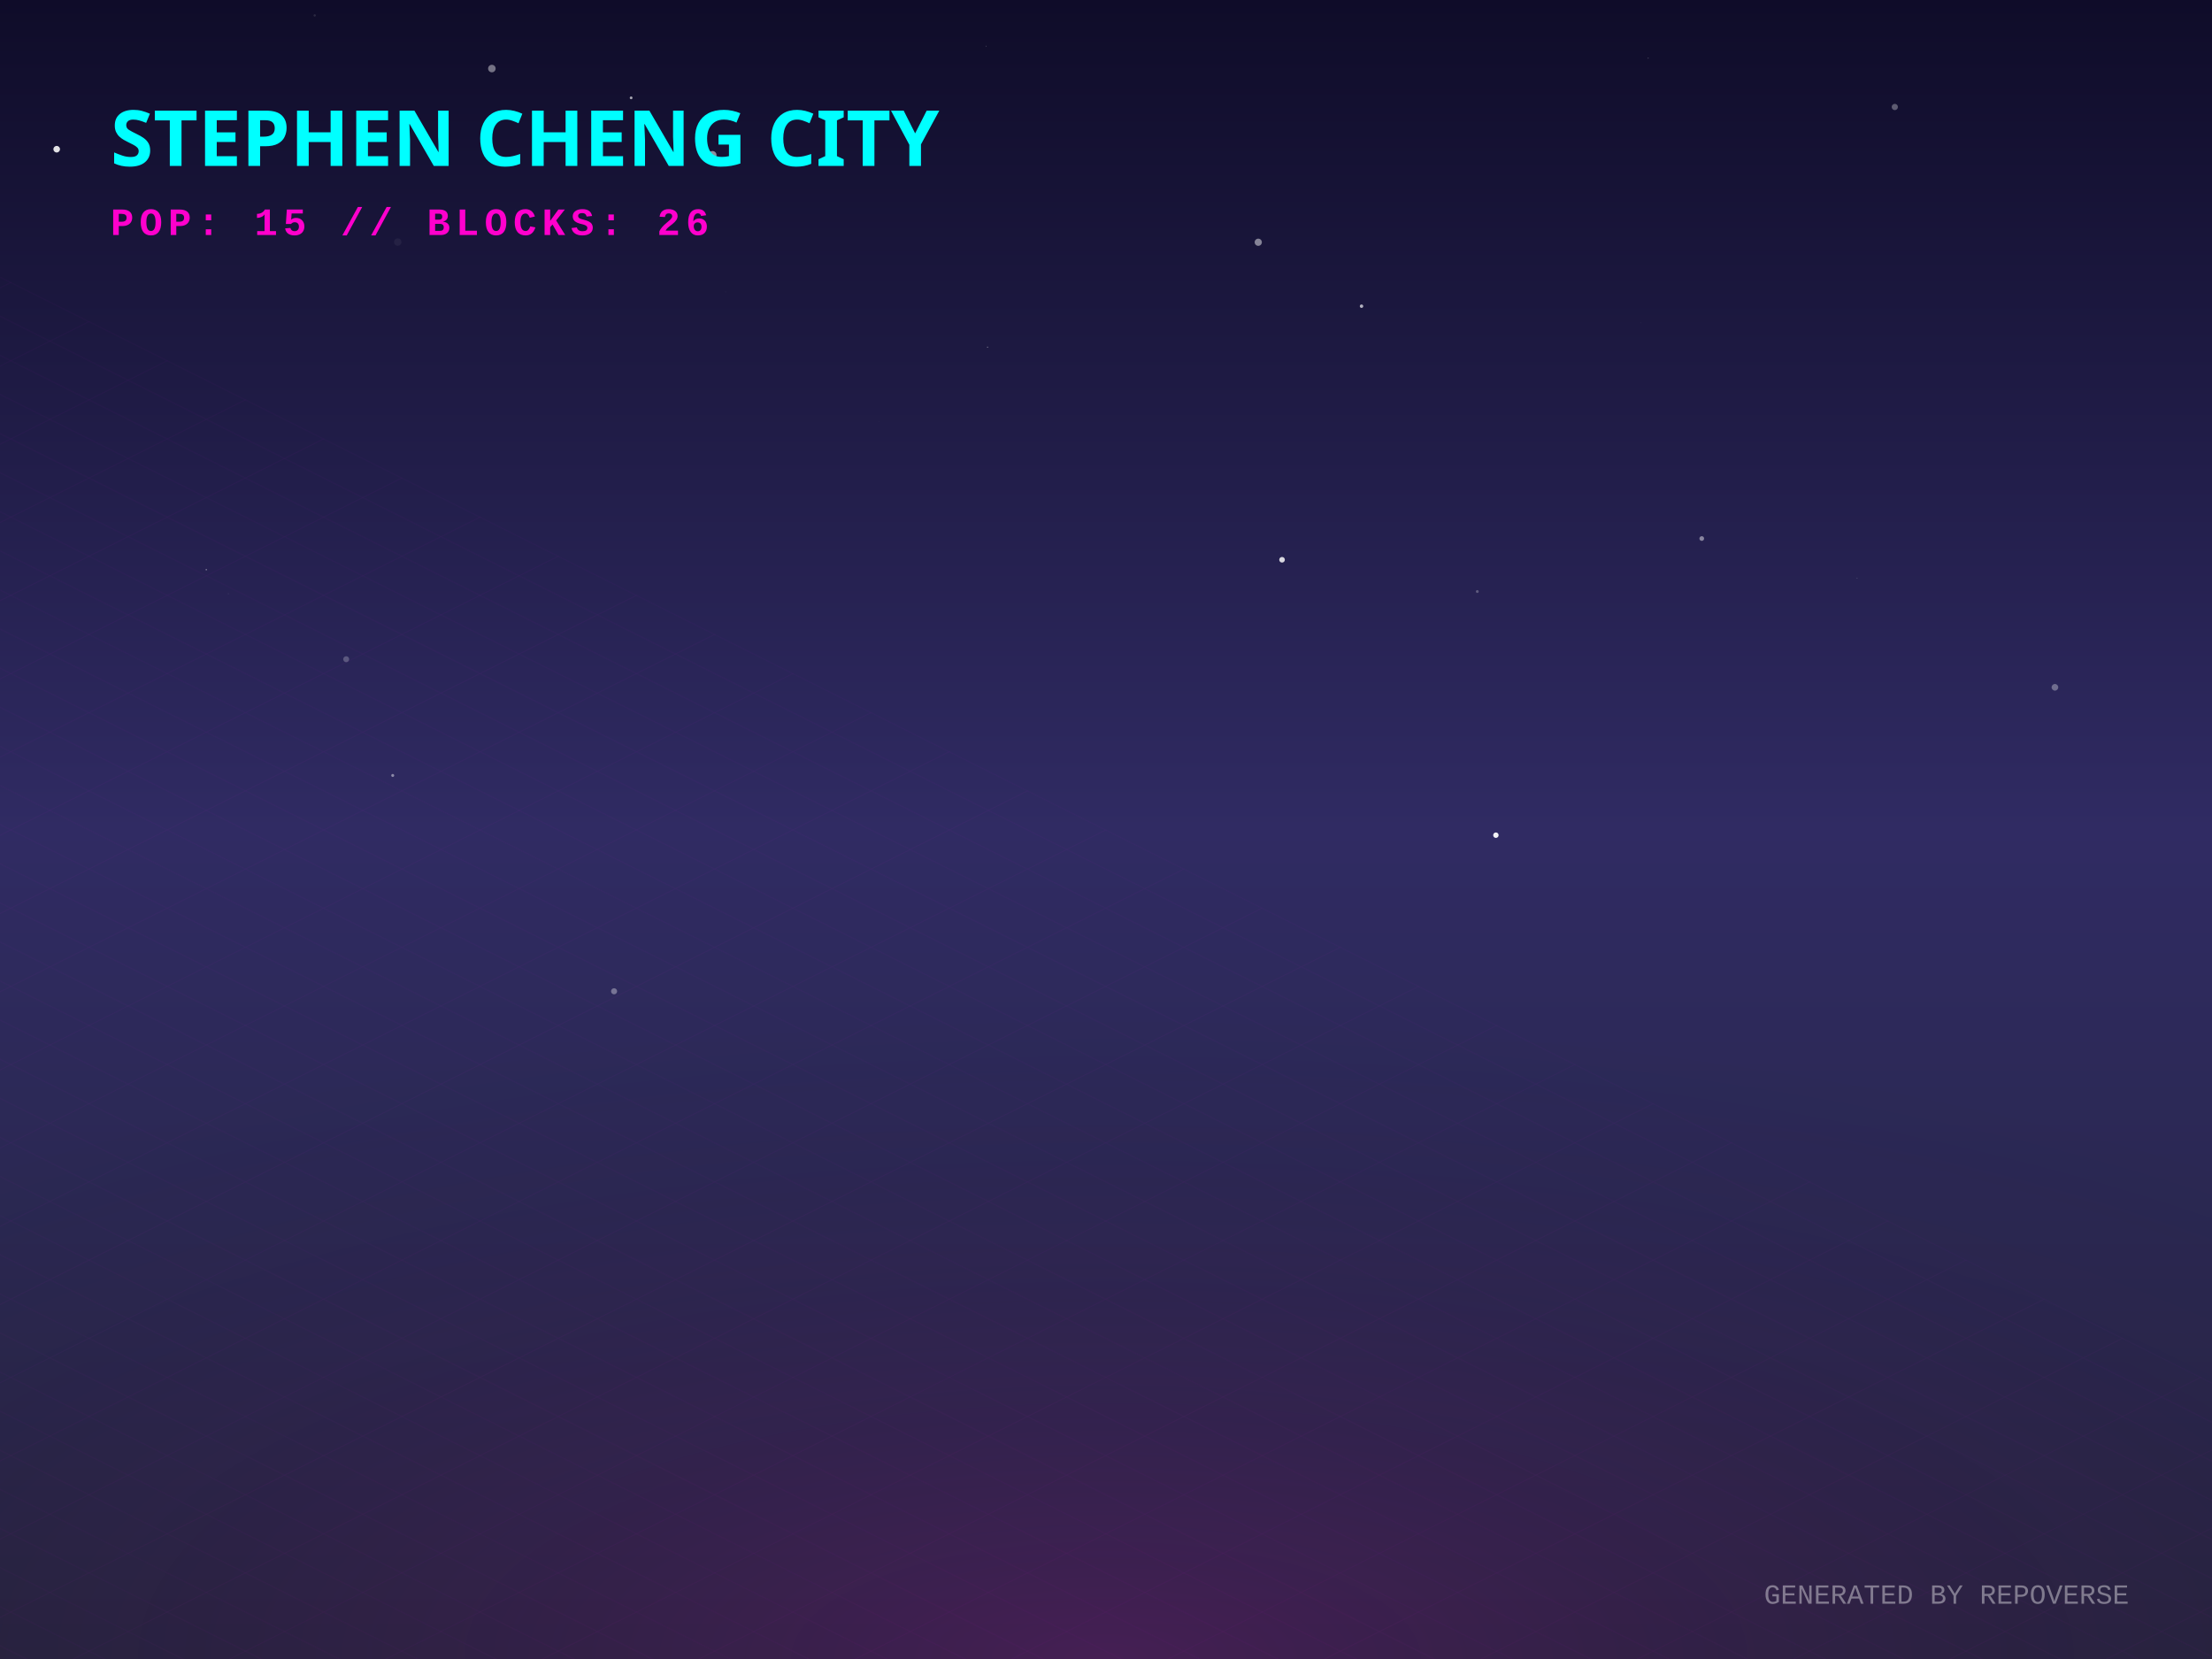
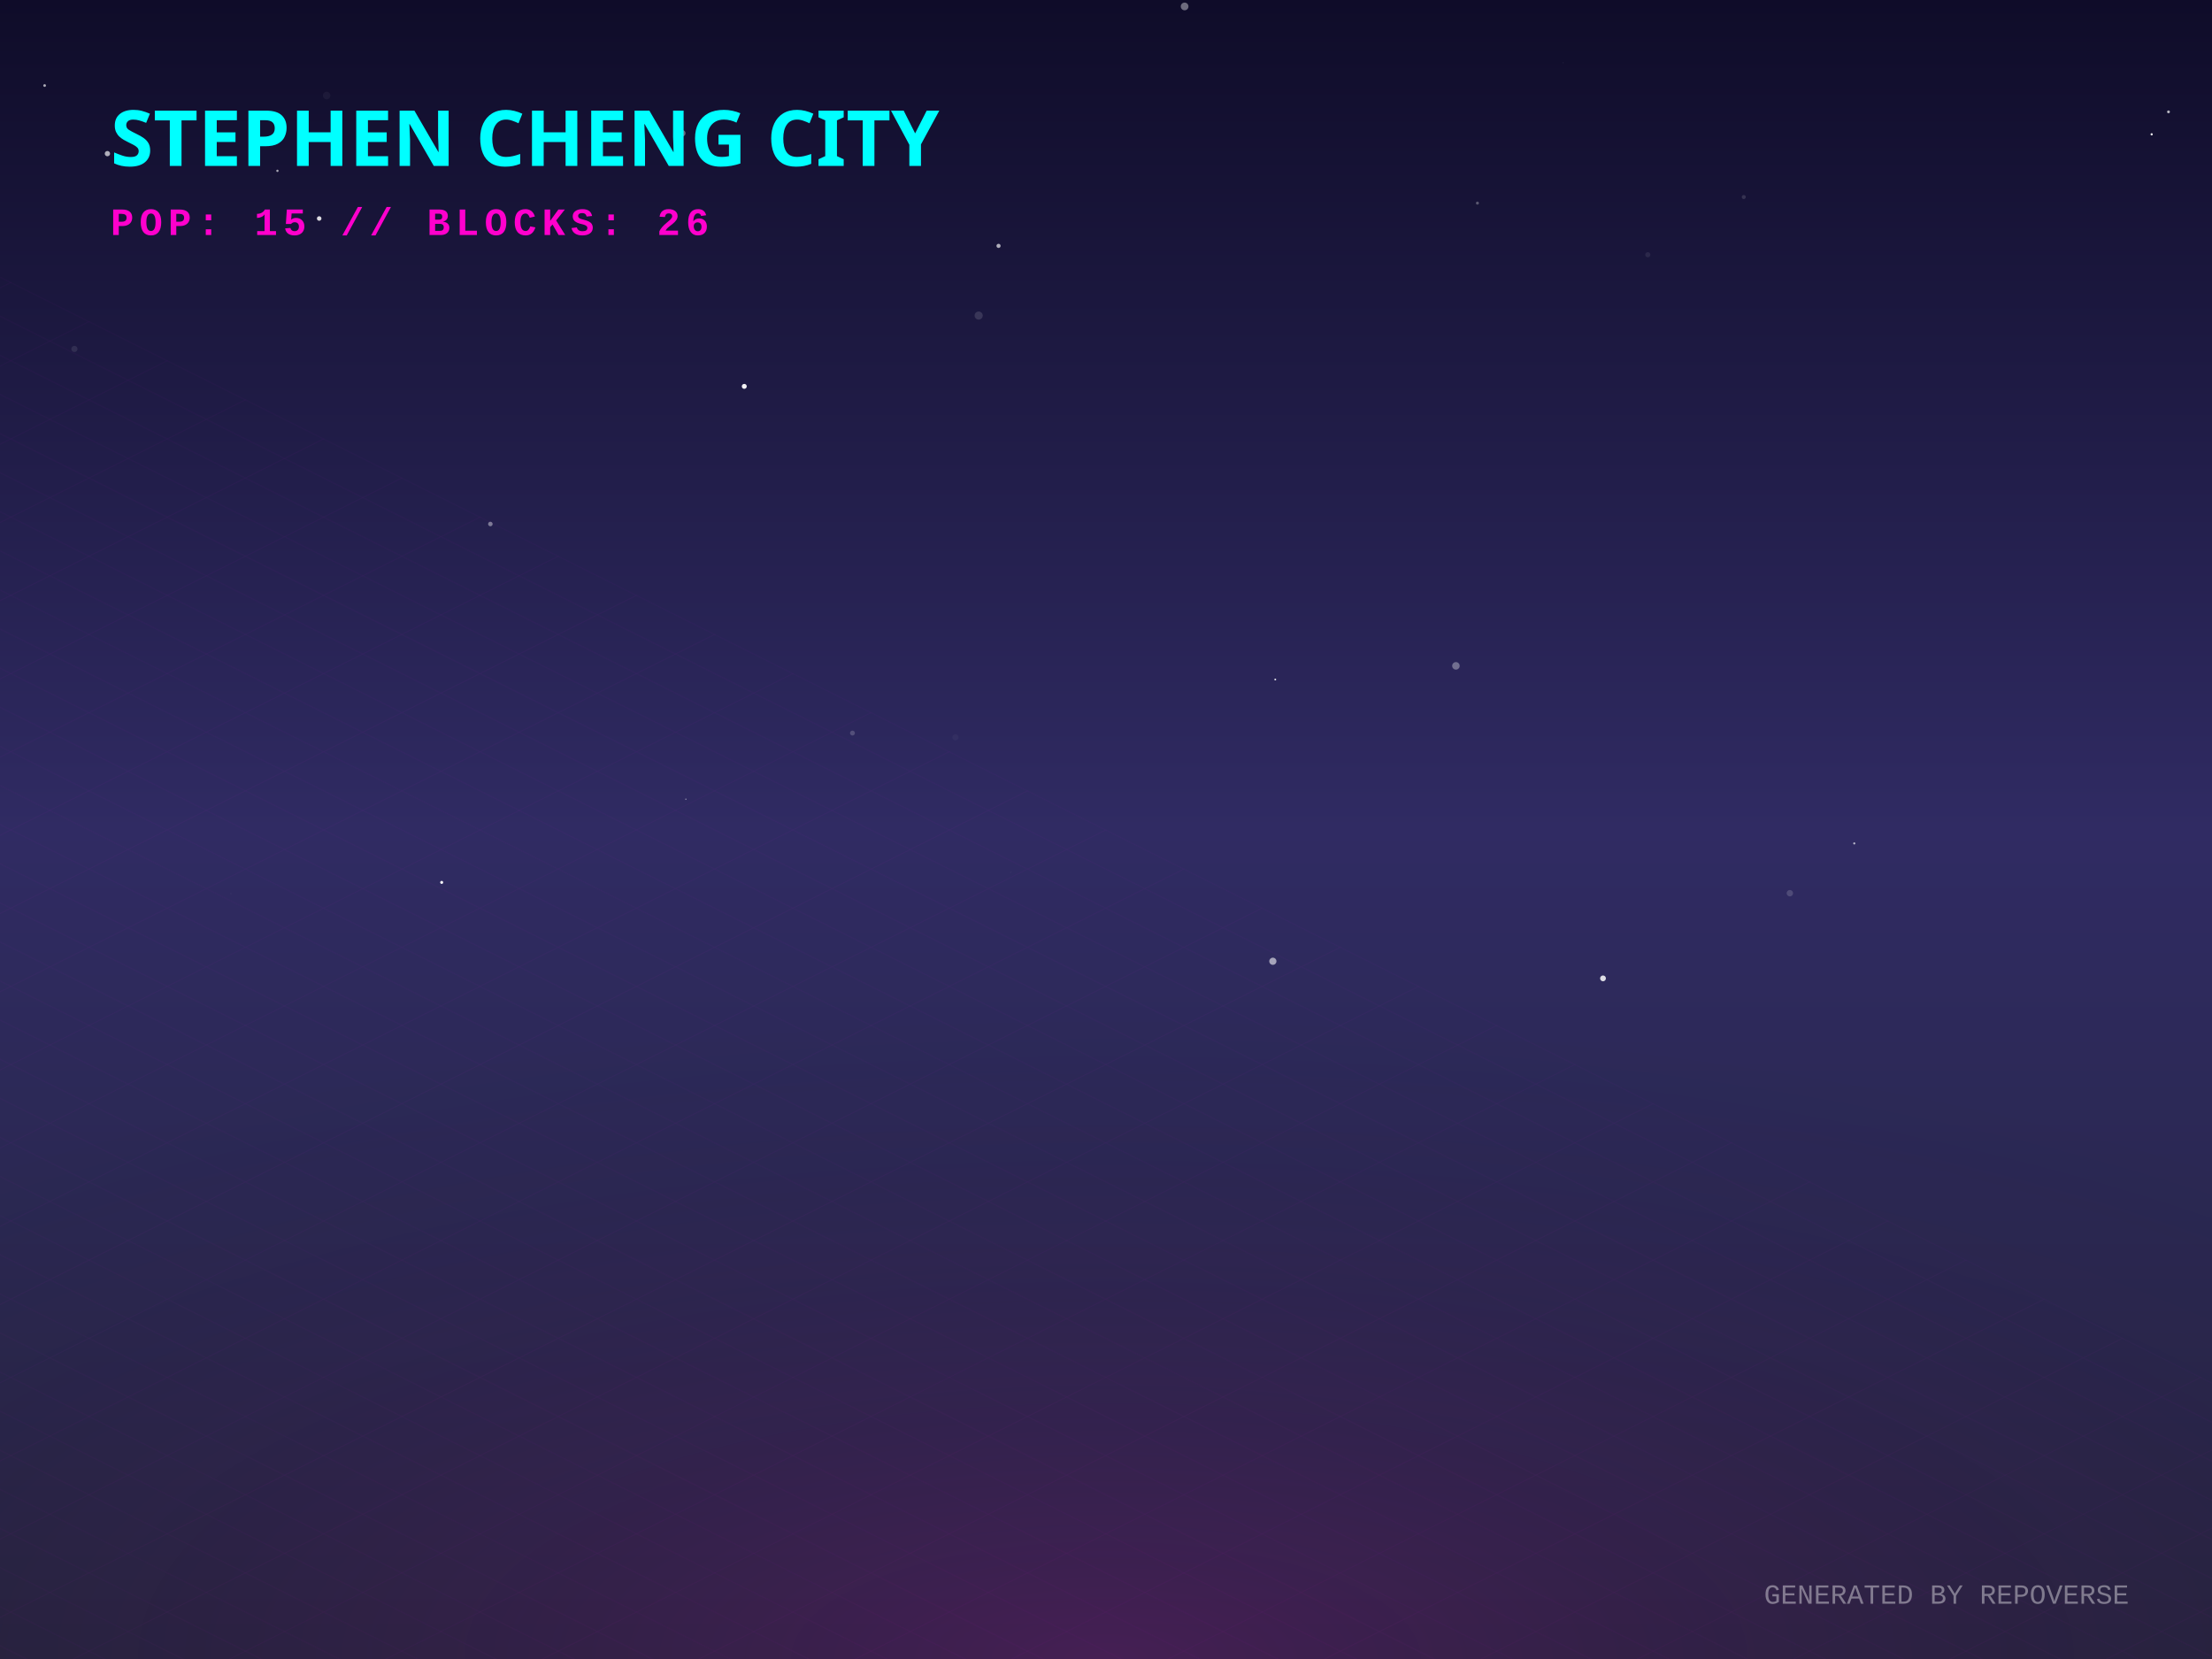
<svg xmlns="http://www.w3.org/2000/svg" width="800" height="600" viewBox="0 0 800 600">
  <defs>
    <linearGradient id="skyGradient" x1="0%" y1="0%" x2="0%" y2="100%">
      <stop offset="0%" stop-color="#0f0c29" />
      <stop offset="50%" stop-color="#302b63" />
      <stop offset="100%" stop-color="#24243e" />
    </linearGradient>
    <pattern id="gridPattern" width="40" height="20" patternUnits="userSpaceOnUse" patternTransform="rotate(0)">
      <path d="M 40 0 L 0 0 0 20" fill="none" stroke="magenta" stroke-width="0.5" opacity="0.2" />
    </pattern>
    <radialGradient id="floorGlow" cx="50%" cy="100%" r="80%">
      <stop offset="0%" stop-color="#ff00cc" stop-opacity="0.15" />
      <stop offset="100%" stop-color="transparent" />
    </radialGradient>
    <linearGradient id="gradLeft-happy" x1="0%" y1="0%" x2="100%" y2="100%">
      <stop offset="0%" stop-color="#FFD700" stop-opacity="0.8" />
      <stop offset="100%" stop-color="#050510" stop-opacity="0.9" />
    </linearGradient>
    <linearGradient id="gradRight-happy" x1="0%" y1="0%" x2="0%" y2="100%">
      <stop offset="0%" stop-color="#FFD700" stop-opacity="0.6" />
      <stop offset="100%" stop-color="#0b0b1a" stop-opacity="0.8" />
    </linearGradient>
    <linearGradient id="gradLeft-focused" x1="0%" y1="0%" x2="100%" y2="100%">
      <stop offset="0%" stop-color="#00FF94" stop-opacity="0.8" />
      <stop offset="100%" stop-color="#050510" stop-opacity="0.9" />
    </linearGradient>
    <linearGradient id="gradRight-focused" x1="0%" y1="0%" x2="0%" y2="100%">
      <stop offset="0%" stop-color="#00FF94" stop-opacity="0.6" />
      <stop offset="100%" stop-color="#0b0b1a" stop-opacity="0.8" />
    </linearGradient>
    <linearGradient id="gradLeft-calm" x1="0%" y1="0%" x2="100%" y2="100%">
      <stop offset="0%" stop-color="#00C2FF" stop-opacity="0.8" />
      <stop offset="100%" stop-color="#050510" stop-opacity="0.9" />
    </linearGradient>
    <linearGradient id="gradRight-calm" x1="0%" y1="0%" x2="0%" y2="100%">
      <stop offset="0%" stop-color="#00C2FF" stop-opacity="0.6" />
      <stop offset="100%" stop-color="#0b0b1a" stop-opacity="0.8" />
    </linearGradient>
    <linearGradient id="gradLeft-stressed" x1="0%" y1="0%" x2="100%" y2="100%">
      <stop offset="0%" stop-color="#FF2A6D" stop-opacity="0.8" />
      <stop offset="100%" stop-color="#050510" stop-opacity="0.9" />
    </linearGradient>
    <linearGradient id="gradRight-stressed" x1="0%" y1="0%" x2="0%" y2="100%">
      <stop offset="0%" stop-color="#FF2A6D" stop-opacity="0.6" />
      <stop offset="100%" stop-color="#0b0b1a" stop-opacity="0.8" />
    </linearGradient>
    <linearGradient id="gradLeft-energetic" x1="0%" y1="0%" x2="100%" y2="100%">
      <stop offset="0%" stop-color="#D300C5" stop-opacity="0.8" />
      <stop offset="100%" stop-color="#050510" stop-opacity="0.9" />
    </linearGradient>
    <linearGradient id="gradRight-energetic" x1="0%" y1="0%" x2="0%" y2="100%">
      <stop offset="0%" stop-color="#D300C5" stop-opacity="0.6" />
      <stop offset="100%" stop-color="#0b0b1a" stop-opacity="0.8" />
    </linearGradient>
  </defs>
  <rect width="100%" height="100%" fill="url(#skyGradient)" />
-   <circle cx="262.466" cy="105.531" r="0.219" fill="white" opacity="0.026" />
-   <circle cx="685.281" cy="38.693" r="1.129" fill="white" opacity="0.316" />
-   <circle cx="492.414" cy="110.736" r="0.625" fill="white" opacity="0.665" />
-   <circle cx="142.031" cy="280.452" r="0.536" fill="white" opacity="0.456" />
-   <circle cx="113.815" cy="5.587" r="0.424" fill="white" opacity="0.111" />
-   <circle cx="463.669" cy="202.443" r="1.016" fill="white" opacity="0.823" />
-   <circle cx="534.283" cy="213.931" r="0.517" fill="white" opacity="0.256" />
-   <circle cx="627.146" cy="243.113" r="0.002" fill="white" opacity="0.501" />
-   <circle cx="541.013" cy="302.052" r="0.984" fill="white" opacity="0.938" />
-   <circle cx="615.464" cy="194.769" r="0.847" fill="white" opacity="0.454" />
-   <circle cx="317.985" cy="152.612" r="0.037" fill="white" opacity="0.897" />
-   <circle cx="177.89" cy="24.792" r="1.361" fill="white" opacity="0.417" />
-   <circle cx="222.089" cy="358.51" r="1.099" fill="white" opacity="0.35" />
-   <circle cx="143.844" cy="87.545" r="1.346" fill="white" opacity="0.051" />
-   <circle cx="74.601" cy="206.038" r="0.241" fill="white" opacity="0.531" />
-   <circle cx="596.071" cy="21.002" r="0.235" fill="white" opacity="0.176" />
-   <circle cx="671.659" cy="209.027" r="0.086" fill="white" opacity="0.775" />
-   <circle cx="743.193" cy="248.574" r="1.2" fill="white" opacity="0.328" />
-   <circle cx="228.261" cy="35.385" r="0.501" fill="white" opacity="0.622" />
-   <circle cx="186.531" cy="76.006" r="0.051" fill="white" opacity="0.551" />
-   <circle cx="356.655" cy="16.684" r="0.105" fill="white" opacity="0.656" />
-   <circle cx="257.678" cy="56.081" r="1.463" fill="white" opacity="0.525" />
-   <circle cx="455.067" cy="87.612" r="1.301" fill="white" opacity="0.472" />
-   <circle cx="125.208" cy="238.416" r="1.074" fill="white" opacity="0.236" />
-   <circle cx="769.688" cy="300.399" r="0.007" fill="white" opacity="0.731" />
-   <circle cx="20.506" cy="53.963" r="1.191" fill="white" opacity="0.873" />
-   <circle cx="82.598" cy="214.741" r="0.229" fill="white" opacity="0.076" />
-   <circle cx="593.364" cy="116.735" r="0.121" fill="white" opacity="0.097" />
-   <circle cx="357.163" cy="125.567" r="0.211" fill="white" opacity="0.412" />
-   <circle cx="608.242" cy="121.133" r="0.059" fill="white" opacity="0.02" />
+   <circle cx="670.622" cy="305.033" r="0.382" fill="white" opacity="0.679" />
+   <circle cx="778.178" cy="48.577" r="0.399" fill="white" opacity="0.947" />
+   <circle cx="26.909" cy="126.202" r="1.117" fill="white" opacity="0.092" />
+   <circle cx="100.34" cy="61.779" r="0.418" fill="white" opacity="0.631" />
+   <circle cx="365.559" cy="315.498" r="0.275" fill="white" opacity="0.035" />
+   <circle cx="118.127" cy="34.544" r="1.352" fill="white" opacity="0.045" />
+   <circle cx="246.789" cy="48.191" r="1.153" fill="white" opacity="0.366" />
+   <circle cx="460.345" cy="347.652" r="1.3" fill="white" opacity="0.572" />
+   <circle cx="16.139" cy="30.93" r="0.488" fill="white" opacity="0.652" />
+   <circle cx="428.431" cy="2.33" r="1.391" fill="white" opacity="0.394" />
+   <circle cx="630.664" cy="71.266" r="0.726" fill="white" opacity="0.131" />
+   <circle cx="248.051" cy="289.035" r="0.238" fill="white" opacity="0.535" />
+   <circle cx="177.35" cy="189.513" r="0.819" fill="white" opacity="0.408" />
+   <circle cx="353.949" cy="114.127" r="1.47" fill="white" opacity="0.13" />
+   <circle cx="83.516" cy="323.194" r="0.089" fill="white" opacity="0.313" />
+   <circle cx="647.321" cy="323.035" r="1.159" fill="white" opacity="0.154" />
+   <circle cx="345.547" cy="266.657" r="1.115" fill="white" opacity="0.033" />
+   <circle cx="461.216" cy="245.75" r="0.334" fill="white" opacity="0.843" />
+   <circle cx="565.336" cy="22.696" r="0.192" fill="white" opacity="0.08" />
+   <circle cx="269.178" cy="139.735" r="0.897" fill="white" opacity="0.944" />
+   <circle cx="526.557" cy="240.812" r="1.359" fill="white" opacity="0.337" />
+   <circle cx="595.942" cy="92.129" r="0.927" fill="white" opacity="0.08" />
+   <circle cx="534.33" cy="73.456" r="0.544" fill="white" opacity="0.285" />
+   <circle cx="115.435" cy="79.025" r="0.823" fill="white" opacity="0.847" />
+   <circle cx="579.749" cy="353.843" r="1.051" fill="white" opacity="0.84" />
+   <circle cx="38.847" cy="55.561" r="0.961" fill="white" opacity="0.662" />
+   <circle cx="784.262" cy="40.453" r="0.512" fill="white" opacity="0.693" />
+   <circle cx="308.305" cy="265.121" r="0.886" fill="white" opacity="0.187" />
+   <circle cx="159.744" cy="319.13" r="0.545" fill="white" opacity="0.958" />
+   <circle cx="361.136" cy="88.925" r="0.752" fill="white" opacity="0.656" />
  <g transform="translate(0, 300) scale(1, 0.5)">
    <rect x="-800" y="0" width="2400" height="1200" fill="url(#gridPattern)" opacity="0.3" transform="rotate(45, 400, 0)" />
  </g>
  <rect x="0" y="300" width="800" height="300" fill="url(#floorGlow)" />
  <g transform="translate(40, 60)">
    <text fill="cyan" font-family="Verdana, sans-serif" font-size="28" font-weight="900" style="text-shadow: 0 0 10px cyan;">STEPHEN CHENG CITY</text>
    <text y="25" fill="#ff00cc" font-family="Courier New, monospace" font-size="14" font-weight="bold" letter-spacing="2">POP: 15 // BLOCKS: 26</text>
  </g>
  <g transform="translate(0, 50)">
+     <a href="https://github.com/zintaen/caro-arena" target="_blank">
+       <g class="building" opacity="0">
+         <animate attributeName="opacity" values="0;1" dur="0.8s" begin="0s" fill="freeze" />
+         <ellipse cx="400" cy="290.928" rx="16.785" ry="8.952" fill="black" opacity="0.4" blur="2" />
+         <path d="M 388.81 270.928 l 0 20 l 11.19 5.595 l 0 -20 z" fill="url(#gradLeft-calm)" stroke="none" />
+         <path d="M 411.19 270.928 l 0 20 l -11.19 5.595 l 0 -20 z" fill="url(#gradRight-calm)" stroke="none" />
+         <path d="M 400 265.333 l 11.19 5.595 l -11.19 5.595 l -11.19 -5.595 z" fill="#D1F4FF" fill-opacity="0.9" stroke="none" />
+         <path d="M 388.81 270.928 l 0 20 l 11.19 5.595 l 0 -20 z" fill="none" stroke="#00C2FF" stroke-width="0.5" opacity="0.5" />
+         <path d="M 411.19 270.928 l 0 20 l -11.19 5.595 l 0 -20 z" fill="none" stroke="#00C2FF" stroke-width="0.5" opacity="0.5" />
+       </g>
+     </a>
    <a href="https://github.com/zintaen/repo-verse" target="_blank">
      <g class="building" opacity="0">
-         <animate attributeName="opacity" values="0;1" dur="0.8s" begin="0s" fill="freeze" />
-         <ellipse cx="400" cy="292.833" rx="22.5" ry="12" fill="black" opacity="0.4" blur="2" />
-         <path d="M 385 272.833 l 0 20 l 15 7.5 l 0 -20 z" fill="url(#gradLeft-focused)" stroke="none" />
-         <path d="M 415 272.833 l 0 20 l -15 7.5 l 0 -20 z" fill="url(#gradRight-focused)" stroke="none" />
-         <path d="M 400 265.333 l 15 7.5 l -15 7.5 l -15 -7.5 z" fill="#E0FFF1" fill-opacity="0.9" stroke="none" />
-         <path d="M 385 272.833 l 0 20 l 15 7.5 l 0 -20 z" fill="none" stroke="#00FF94" stroke-width="0.5" opacity="0.5" />
-         <path d="M 415 272.833 l 0 20 l -15 7.5 l 0 -20 z" fill="none" stroke="#00FF94" stroke-width="0.5" opacity="0.5" />
-       </g>
-     </a>
-     <a href="https://github.com/zintaen/caro-arena" target="_blank">
-       <g class="building" opacity="0">
        <animate attributeName="opacity" values="0;1" dur="0.8s" begin="0.05s" fill="freeze" />
-         <ellipse cx="424" cy="302.553" rx="15.66" ry="8.352" fill="black" opacity="0.4" blur="2" />
-         <path d="M 413.56 282.553 l 0 20 l 10.44 5.22 l 0 -20 z" fill="url(#gradLeft-calm)" stroke="none" />
-         <path d="M 434.44 282.553 l 0 20 l -10.44 5.22 l 0 -20 z" fill="url(#gradRight-calm)" stroke="none" />
-         <path d="M 424 277.333 l 10.44 5.22 l -10.44 5.22 l -10.44 -5.22 z" fill="#D1F4FF" fill-opacity="0.9" stroke="none" />
-         <path d="M 413.56 282.553 l 0 20 l 10.44 5.22 l 0 -20 z" fill="none" stroke="#00C2FF" stroke-width="0.5" opacity="0.5" />
-         <path d="M 434.44 282.553 l 0 20 l -10.44 5.22 l 0 -20 z" fill="none" stroke="#00C2FF" stroke-width="0.5" opacity="0.5" />
+         <ellipse cx="424" cy="304.833" rx="22.5" ry="12" fill="black" opacity="0.4" blur="2" />
+         <path d="M 409 284.813 l 0 20.02 l 15 7.5 l 0 -20.02 z" fill="url(#gradLeft-focused)" stroke="none" />
+         <path d="M 439 284.813 l 0 20.02 l -15 7.5 l 0 -20.02 z" fill="url(#gradRight-focused)" stroke="none" />
+         <path d="M 424 277.313 l 15 7.5 l -15 7.5 l -15 -7.5 z" fill="#E0FFF1" fill-opacity="0.9" stroke="none" />
+         <path d="M 409 284.813 l 0 20.02 l 15 7.5 l 0 -20.02 z" fill="none" stroke="#00FF94" stroke-width="0.5" opacity="0.5" />
+         <path d="M 439 284.813 l 0 20.02 l -15 7.5 l 0 -20.02 z" fill="none" stroke="#00FF94" stroke-width="0.5" opacity="0.5" />
      </g>
    </a>
    <a href="https://github.com/zintaen/my-cv" target="_blank">
      <g class="building" opacity="0">
        <animate attributeName="opacity" values="0;1" dur="0.8s" begin="0.1s" fill="freeze" />
        <ellipse cx="376" cy="304.833" rx="22.5" ry="12" fill="black" opacity="0.4" blur="2" />
        <path d="M 361 158.513 l 0 146.32 l 15 7.5 l 0 -146.32 z" fill="url(#gradLeft-stressed)" stroke="none" />
        <path d="M 391 158.513 l 0 146.32 l -15 7.5 l 0 -146.32 z" fill="url(#gradRight-stressed)" stroke="none" />
        <path d="M 376 151.013 l 15 7.5 l -15 7.5 l -15 -7.5 z" fill="#FFD1E0" fill-opacity="0.9" stroke="none" />
        <path d="M 361 158.513 l 0 146.32 l 15 7.5 l 0 -146.32 z" fill="none" stroke="#FF2A6D" stroke-width="0.5" opacity="0.5" />
        <path d="M 391 158.513 l 0 146.32 l -15 7.5 l 0 -146.32 z" fill="none" stroke="#FF2A6D" stroke-width="0.5" opacity="0.5" />
        <path d="M 380 289.333 l 7 4" stroke="#FFD1E0" stroke-width="2" stroke-opacity="0.6" />
        <path d="M 365 291.333 l 7 -4" stroke="#FFD1E0" stroke-width="2" stroke-opacity="0.4" />
        <path d="M 380 279.333 l 7 4" stroke="#FFD1E0" stroke-width="2" stroke-opacity="0.6" />
        <path d="M 365 281.333 l 7 -4" stroke="#FFD1E0" stroke-width="2" stroke-opacity="0.4" />
        <path d="M 380 269.333 l 7 4" stroke="#FFD1E0" stroke-width="2" stroke-opacity="0.6" />
        <path d="M 365 271.333 l 7 -4" stroke="#FFD1E0" stroke-width="2" stroke-opacity="0.4" />
-         <path d="M 380 259.333 l 7 4" stroke="#FFD1E0" stroke-width="2" stroke-opacity="0.6" />
        <path d="M 365 261.333 l 7 -4" stroke="#FFD1E0" stroke-width="2" stroke-opacity="0.4" />
-         <path d="M 380 249.333 l 7 4" stroke="#FFD1E0" stroke-width="2" stroke-opacity="0.6" />
        <path d="M 365 251.333 l 7 -4" stroke="#FFD1E0" stroke-width="2" stroke-opacity="0.4" />
        <path d="M 380 239.333 l 7 4" stroke="#FFD1E0" stroke-width="2" stroke-opacity="0.6" />
        <path d="M 380 229.333 l 7 4" stroke="#FFD1E0" stroke-width="2" stroke-opacity="0.6" />
        <path d="M 365 231.333 l 7 -4" stroke="#FFD1E0" stroke-width="2" stroke-opacity="0.4" />
-         <path d="M 380 219.333 l 7 4" stroke="#FFD1E0" stroke-width="2" stroke-opacity="0.6" />
        <path d="M 365 221.333 l 7 -4" stroke="#FFD1E0" stroke-width="2" stroke-opacity="0.4" />
+         <path d="M 380 209.333 l 7 4" stroke="#FFD1E0" stroke-width="2" stroke-opacity="0.6" />
        <path d="M 365 211.333 l 7 -4" stroke="#FFD1E0" stroke-width="2" stroke-opacity="0.4" />
+         <path d="M 380 199.333 l 7 4" stroke="#FFD1E0" stroke-width="2" stroke-opacity="0.6" />
+         <path d="M 365 201.333 l 7 -4" stroke="#FFD1E0" stroke-width="2" stroke-opacity="0.4" />
        <path d="M 380 189.333 l 7 4" stroke="#FFD1E0" stroke-width="2" stroke-opacity="0.6" />
+         <path d="M 365 191.333 l 7 -4" stroke="#FFD1E0" stroke-width="2" stroke-opacity="0.4" />
+         <path d="M 365 181.333 l 7 -4" stroke="#FFD1E0" stroke-width="2" stroke-opacity="0.4" />
        <path d="M 380 169.333 l 7 4" stroke="#FFD1E0" stroke-width="2" stroke-opacity="0.6" />
        <path d="M 365 171.333 l 7 -4" stroke="#FFD1E0" stroke-width="2" stroke-opacity="0.4" />
      </g>
    </a>
    <a href="https://github.com/zintaen/anatomy" target="_blank">
      <g class="building" opacity="0">
        <animate attributeName="opacity" values="0;1" dur="0.8s" begin="0.15s" fill="freeze" />
        <ellipse cx="448" cy="316.833" rx="22.5" ry="12" fill="black" opacity="0.4" blur="2" />
-         <path d="M 433 283.433 l 0 33.4 l 15 7.5 l 0 -33.4 z" fill="url(#gradLeft-energetic)" stroke="none" />
-         <path d="M 463 283.433 l 0 33.4 l -15 7.5 l 0 -33.4 z" fill="url(#gradRight-energetic)" stroke="none" />
-         <path d="M 448 275.933 l 15 7.5 l -15 7.5 l -15 -7.5 z" fill="#FAD7FA" fill-opacity="0.9" stroke="none" />
-         <path d="M 433 283.433 l 0 33.4 l 15 7.5 l 0 -33.4 z" fill="none" stroke="#D300C5" stroke-width="0.5" opacity="0.5" />
-         <path d="M 463 283.433 l 0 33.4 l -15 7.5 l 0 -33.4 z" fill="none" stroke="#D300C5" stroke-width="0.5" opacity="0.5" />
+         <path d="M 433 280.853 l 0 35.98 l 15 7.5 l 0 -35.98 z" fill="url(#gradLeft-energetic)" stroke="none" />
+         <path d="M 463 280.853 l 0 35.98 l -15 7.5 l 0 -35.98 z" fill="url(#gradRight-energetic)" stroke="none" />
+         <path d="M 448 273.353 l 15 7.5 l -15 7.5 l -15 -7.5 z" fill="#FAD7FA" fill-opacity="0.9" stroke="none" />
+         <path d="M 433 280.853 l 0 35.98 l 15 7.5 l 0 -35.98 z" fill="none" stroke="#D300C5" stroke-width="0.5" opacity="0.5" />
+         <path d="M 463 280.853 l 0 35.98 l -15 7.5 l 0 -35.98 z" fill="none" stroke="#D300C5" stroke-width="0.5" opacity="0.5" />
      </g>
    </a>
    <a href="https://github.com/zintaen/wife-cv" target="_blank">
      <g class="building" opacity="0">
        <animate attributeName="opacity" values="0;1" dur="0.8s" begin="0.2s" fill="freeze" />
        <ellipse cx="400" cy="316.833" rx="22.5" ry="12" fill="black" opacity="0.4" blur="2" />
        <path d="M 385 116.833 l 0 200 l 15 7.5 l 0 -200 z" fill="url(#gradLeft-stressed)" stroke="none" />
        <path d="M 415 116.833 l 0 200 l -15 7.5 l 0 -200 z" fill="url(#gradRight-stressed)" stroke="none" />
        <path d="M 400 109.333 l 15 7.5 l -15 7.5 l -15 -7.5 z" fill="#FFD1E0" fill-opacity="0.9" stroke="none" />
        <path d="M 385 116.833 l 0 200 l 15 7.5 l 0 -200 z" fill="none" stroke="#FF2A6D" stroke-width="0.5" opacity="0.5" />
        <path d="M 415 116.833 l 0 200 l -15 7.5 l 0 -200 z" fill="none" stroke="#FF2A6D" stroke-width="0.5" opacity="0.5" />
-         <path d="M 404 301.333 l 7 4" stroke="#FFD1E0" stroke-width="2" stroke-opacity="0.6" />
        <path d="M 389 303.333 l 7 -4" stroke="#FFD1E0" stroke-width="2" stroke-opacity="0.4" />
        <path d="M 389 293.333 l 7 -4" stroke="#FFD1E0" stroke-width="2" stroke-opacity="0.4" />
        <path d="M 404 281.333 l 7 4" stroke="#FFD1E0" stroke-width="2" stroke-opacity="0.6" />
        <path d="M 404 271.333 l 7 4" stroke="#FFD1E0" stroke-width="2" stroke-opacity="0.6" />
        <path d="M 404 261.333 l 7 4" stroke="#FFD1E0" stroke-width="2" stroke-opacity="0.6" />
        <path d="M 389 263.333 l 7 -4" stroke="#FFD1E0" stroke-width="2" stroke-opacity="0.4" />
-         <path d="M 389 253.333 l 7 -4" stroke="#FFD1E0" stroke-width="2" stroke-opacity="0.4" />
+         <path d="M 404 251.333 l 7 4" stroke="#FFD1E0" stroke-width="2" stroke-opacity="0.6" />
        <path d="M 404 241.333 l 7 4" stroke="#FFD1E0" stroke-width="2" stroke-opacity="0.6" />
-         <path d="M 389 233.333 l 7 -4" stroke="#FFD1E0" stroke-width="2" stroke-opacity="0.4" />
+         <path d="M 389 243.333 l 7 -4" stroke="#FFD1E0" stroke-width="2" stroke-opacity="0.4" />
+         <path d="M 404 231.333 l 7 4" stroke="#FFD1E0" stroke-width="2" stroke-opacity="0.6" />
        <path d="M 404 221.333 l 7 4" stroke="#FFD1E0" stroke-width="2" stroke-opacity="0.6" />
        <path d="M 389 223.333 l 7 -4" stroke="#FFD1E0" stroke-width="2" stroke-opacity="0.4" />
        <path d="M 404 211.333 l 7 4" stroke="#FFD1E0" stroke-width="2" stroke-opacity="0.6" />
        <path d="M 389 213.333 l 7 -4" stroke="#FFD1E0" stroke-width="2" stroke-opacity="0.4" />
-         <path d="M 404 201.333 l 7 4" stroke="#FFD1E0" stroke-width="2" stroke-opacity="0.6" />
        <path d="M 404 191.333 l 7 4" stroke="#FFD1E0" stroke-width="2" stroke-opacity="0.6" />
        <path d="M 389 193.333 l 7 -4" stroke="#FFD1E0" stroke-width="2" stroke-opacity="0.4" />
        <path d="M 404 181.333 l 7 4" stroke="#FFD1E0" stroke-width="2" stroke-opacity="0.6" />
+         <path d="M 389 183.333 l 7 -4" stroke="#FFD1E0" stroke-width="2" stroke-opacity="0.4" />
        <path d="M 404 171.333 l 7 4" stroke="#FFD1E0" stroke-width="2" stroke-opacity="0.6" />
-         <path d="M 389 173.333 l 7 -4" stroke="#FFD1E0" stroke-width="2" stroke-opacity="0.4" />
-         <path d="M 404 161.333 l 7 4" stroke="#FFD1E0" stroke-width="2" stroke-opacity="0.6" />
        <path d="M 389 163.333 l 7 -4" stroke="#FFD1E0" stroke-width="2" stroke-opacity="0.4" />
+         <path d="M 404 151.333 l 7 4" stroke="#FFD1E0" stroke-width="2" stroke-opacity="0.6" />
        <path d="M 389 153.333 l 7 -4" stroke="#FFD1E0" stroke-width="2" stroke-opacity="0.4" />
-         <path d="M 389 143.333 l 7 -4" stroke="#FFD1E0" stroke-width="2" stroke-opacity="0.4" />
        <path d="M 404 131.333 l 7 4" stroke="#FFD1E0" stroke-width="2" stroke-opacity="0.6" />
+         <path d="M 389 133.333 l 7 -4" stroke="#FFD1E0" stroke-width="2" stroke-opacity="0.4" />
        <path d="M 404 121.333 l 7 4" stroke="#FFD1E0" stroke-width="2" stroke-opacity="0.6" />
-         <path d="M 389 123.333 l 7 -4" stroke="#FFD1E0" stroke-width="2" stroke-opacity="0.4" />
      </g>
    </a>
    <a href="https://github.com/zintaen/dom-defender" target="_blank">
      <g class="building" opacity="0">
        <animate attributeName="opacity" values="0;1" dur="0.8s" begin="0.25s" fill="freeze" />
        <ellipse cx="352" cy="316.833" rx="22.5" ry="12" fill="black" opacity="0.4" blur="2" />
        <path d="M 337 296.833 l 0 20 l 15 7.5 l 0 -20 z" fill="url(#gradLeft-focused)" stroke="none" />
        <path d="M 367 296.833 l 0 20 l -15 7.5 l 0 -20 z" fill="url(#gradRight-focused)" stroke="none" />
        <path d="M 352 289.333 l 15 7.5 l -15 7.5 l -15 -7.5 z" fill="#E0FFF1" fill-opacity="0.9" stroke="none" />
        <path d="M 337 296.833 l 0 20 l 15 7.5 l 0 -20 z" fill="none" stroke="#00FF94" stroke-width="0.5" opacity="0.5" />
        <path d="M 367 296.833 l 0 20 l -15 7.5 l 0 -20 z" fill="none" stroke="#00FF94" stroke-width="0.5" opacity="0.5" />
      </g>
    </a>
    <a href="https://github.com/zintaen/zintaen" target="_blank">
      <g class="building" opacity="0">
        <animate attributeName="opacity" values="0;1" dur="0.8s" begin="0.3s" fill="freeze" />
        <ellipse cx="472" cy="328.833" rx="22.5" ry="12" fill="black" opacity="0.4" blur="2" />
        <path d="M 457 193.253 l 0 135.58 l 15 7.5 l 0 -135.58 z" fill="url(#gradLeft-energetic)" stroke="none" />
        <path d="M 487 193.253 l 0 135.58 l -15 7.5 l 0 -135.58 z" fill="url(#gradRight-energetic)" stroke="none" />
        <path d="M 472 185.753 l 15 7.5 l -15 7.5 l -15 -7.5 z" fill="#FAD7FA" fill-opacity="0.9" stroke="none" />
        <path d="M 457 193.253 l 0 135.58 l 15 7.5 l 0 -135.58 z" fill="none" stroke="#D300C5" stroke-width="0.5" opacity="0.5" />
        <path d="M 487 193.253 l 0 135.58 l -15 7.5 l 0 -135.58 z" fill="none" stroke="#D300C5" stroke-width="0.5" opacity="0.5" />
        <path d="M 476 313.333 l 7 4" stroke="#FAD7FA" stroke-width="2" stroke-opacity="0.6" />
        <path d="M 461 315.333 l 7 -4" stroke="#FAD7FA" stroke-width="2" stroke-opacity="0.4" />
-         <path d="M 461 305.333 l 7 -4" stroke="#FAD7FA" stroke-width="2" stroke-opacity="0.4" />
+         <path d="M 476 303.333 l 7 4" stroke="#FAD7FA" stroke-width="2" stroke-opacity="0.6" />
        <path d="M 476 293.333 l 7 4" stroke="#FAD7FA" stroke-width="2" stroke-opacity="0.6" />
-         <path d="M 461 295.333 l 7 -4" stroke="#FAD7FA" stroke-width="2" stroke-opacity="0.4" />
+         <path d="M 476 283.333 l 7 4" stroke="#FAD7FA" stroke-width="2" stroke-opacity="0.6" />
        <path d="M 461 285.333 l 7 -4" stroke="#FAD7FA" stroke-width="2" stroke-opacity="0.4" />
-         <path d="M 476 273.333 l 7 4" stroke="#FAD7FA" stroke-width="2" stroke-opacity="0.6" />
        <path d="M 476 263.333 l 7 4" stroke="#FAD7FA" stroke-width="2" stroke-opacity="0.6" />
+         <path d="M 461 265.333 l 7 -4" stroke="#FAD7FA" stroke-width="2" stroke-opacity="0.4" />
        <path d="M 461 255.333 l 7 -4" stroke="#FAD7FA" stroke-width="2" stroke-opacity="0.4" />
-         <path d="M 476 243.333 l 7 4" stroke="#FAD7FA" stroke-width="2" stroke-opacity="0.6" />
+         <path d="M 461 245.333 l 7 -4" stroke="#FAD7FA" stroke-width="2" stroke-opacity="0.4" />
        <path d="M 476 223.333 l 7 4" stroke="#FAD7FA" stroke-width="2" stroke-opacity="0.6" />
        <path d="M 476 213.333 l 7 4" stroke="#FAD7FA" stroke-width="2" stroke-opacity="0.6" />
        <path d="M 461 215.333 l 7 -4" stroke="#FAD7FA" stroke-width="2" stroke-opacity="0.4" />
+         <path d="M 476 203.333 l 7 4" stroke="#FAD7FA" stroke-width="2" stroke-opacity="0.6" />
        <path d="M 461 205.333 l 7 -4" stroke="#FAD7FA" stroke-width="2" stroke-opacity="0.4" />
      </g>
    </a>
    <a href="https://github.com/zintaen/kristen-calendar" target="_blank">
      <g class="building" opacity="0">
        <animate attributeName="opacity" values="0;1" dur="0.8s" begin="0.35s" fill="freeze" />
        <ellipse cx="424" cy="328.833" rx="22.5" ry="12" fill="black" opacity="0.4" blur="2" />
        <path d="M 409 262.073 l 0 66.76 l 15 7.5 l 0 -66.76 z" fill="url(#gradLeft-energetic)" stroke="none" />
        <path d="M 439 262.073 l 0 66.76 l -15 7.5 l 0 -66.76 z" fill="url(#gradRight-energetic)" stroke="none" />
        <path d="M 424 254.573 l 15 7.5 l -15 7.5 l -15 -7.5 z" fill="#FAD7FA" fill-opacity="0.9" stroke="none" />
        <path d="M 409 262.073 l 0 66.76 l 15 7.5 l 0 -66.76 z" fill="none" stroke="#D300C5" stroke-width="0.5" opacity="0.5" />
        <path d="M 439 262.073 l 0 66.76 l -15 7.5 l 0 -66.76 z" fill="none" stroke="#D300C5" stroke-width="0.5" opacity="0.5" />
        <path d="M 428 313.333 l 7 4" stroke="#FAD7FA" stroke-width="2" stroke-opacity="0.6" />
        <path d="M 413 315.333 l 7 -4" stroke="#FAD7FA" stroke-width="2" stroke-opacity="0.4" />
-         <path d="M 428 303.333 l 7 4" stroke="#FAD7FA" stroke-width="2" stroke-opacity="0.6" />
+         <path d="M 413 305.333 l 7 -4" stroke="#FAD7FA" stroke-width="2" stroke-opacity="0.4" />
        <path d="M 428 293.333 l 7 4" stroke="#FAD7FA" stroke-width="2" stroke-opacity="0.6" />
        <path d="M 413 295.333 l 7 -4" stroke="#FAD7FA" stroke-width="2" stroke-opacity="0.4" />
+         <path d="M 428 283.333 l 7 4" stroke="#FAD7FA" stroke-width="2" stroke-opacity="0.6" />
        <path d="M 413 285.333 l 7 -4" stroke="#FAD7FA" stroke-width="2" stroke-opacity="0.4" />
-         <path d="M 428 273.333 l 7 4" stroke="#FAD7FA" stroke-width="2" stroke-opacity="0.6" />
        <path d="M 413 275.333 l 7 -4" stroke="#FAD7FA" stroke-width="2" stroke-opacity="0.4" />
      </g>
    </a>
    <a href="https://github.com/zintaen/3d-preriodic-table" target="_blank">
      <g class="building" opacity="0">
        <animate attributeName="opacity" values="0;1" dur="0.8s" begin="0.4s" fill="freeze" />
        <ellipse cx="376" cy="328.833" rx="22.5" ry="12" fill="black" opacity="0.4" blur="2" />
        <path d="M 361 295.933 l 0 32.9 l 15 7.5 l 0 -32.9 z" fill="url(#gradLeft-focused)" stroke="none" />
        <path d="M 391 295.933 l 0 32.9 l -15 7.5 l 0 -32.9 z" fill="url(#gradRight-focused)" stroke="none" />
        <path d="M 376 288.433 l 15 7.5 l -15 7.5 l -15 -7.5 z" fill="#E0FFF1" fill-opacity="0.9" stroke="none" />
        <path d="M 361 295.933 l 0 32.9 l 15 7.5 l 0 -32.9 z" fill="none" stroke="#00FF94" stroke-width="0.5" opacity="0.5" />
        <path d="M 391 295.933 l 0 32.9 l -15 7.5 l 0 -32.9 z" fill="none" stroke="#00FF94" stroke-width="0.5" opacity="0.5" />
      </g>
    </a>
    <a href="https://github.com/zintaen/issue-hunter" target="_blank">
      <g class="building" opacity="0">
        <animate attributeName="opacity" values="0;1" dur="0.8s" begin="0.45s" fill="freeze" />
        <ellipse cx="448" cy="340.061" rx="20.183" ry="10.764" fill="black" opacity="0.4" blur="2" />
        <path d="M 434.545 320.061 l 0 20 l 13.455 6.728 l 0 -20 z" fill="url(#gradLeft-calm)" stroke="none" />
        <path d="M 461.455 320.061 l 0 20 l -13.455 6.728 l 0 -20 z" fill="url(#gradRight-calm)" stroke="none" />
        <path d="M 448 313.333 l 13.455 6.728 l -13.455 6.728 l -13.455 -6.728 z" fill="#D1F4FF" fill-opacity="0.9" stroke="none" />
        <path d="M 434.545 320.061 l 0 20 l 13.455 6.728 l 0 -20 z" fill="none" stroke="#00C2FF" stroke-width="0.5" opacity="0.5" />
        <path d="M 461.455 320.061 l 0 20 l -13.455 6.728 l 0 -20 z" fill="none" stroke="#00C2FF" stroke-width="0.5" opacity="0.5" />
      </g>
    </a>
  </g>
  <text x="770" y="580" text-anchor="end" fill="rgba(255,255,255,0.4)" font-family="Courier New" font-size="10">GENERATED BY REPOVERSE</text>
</svg>
